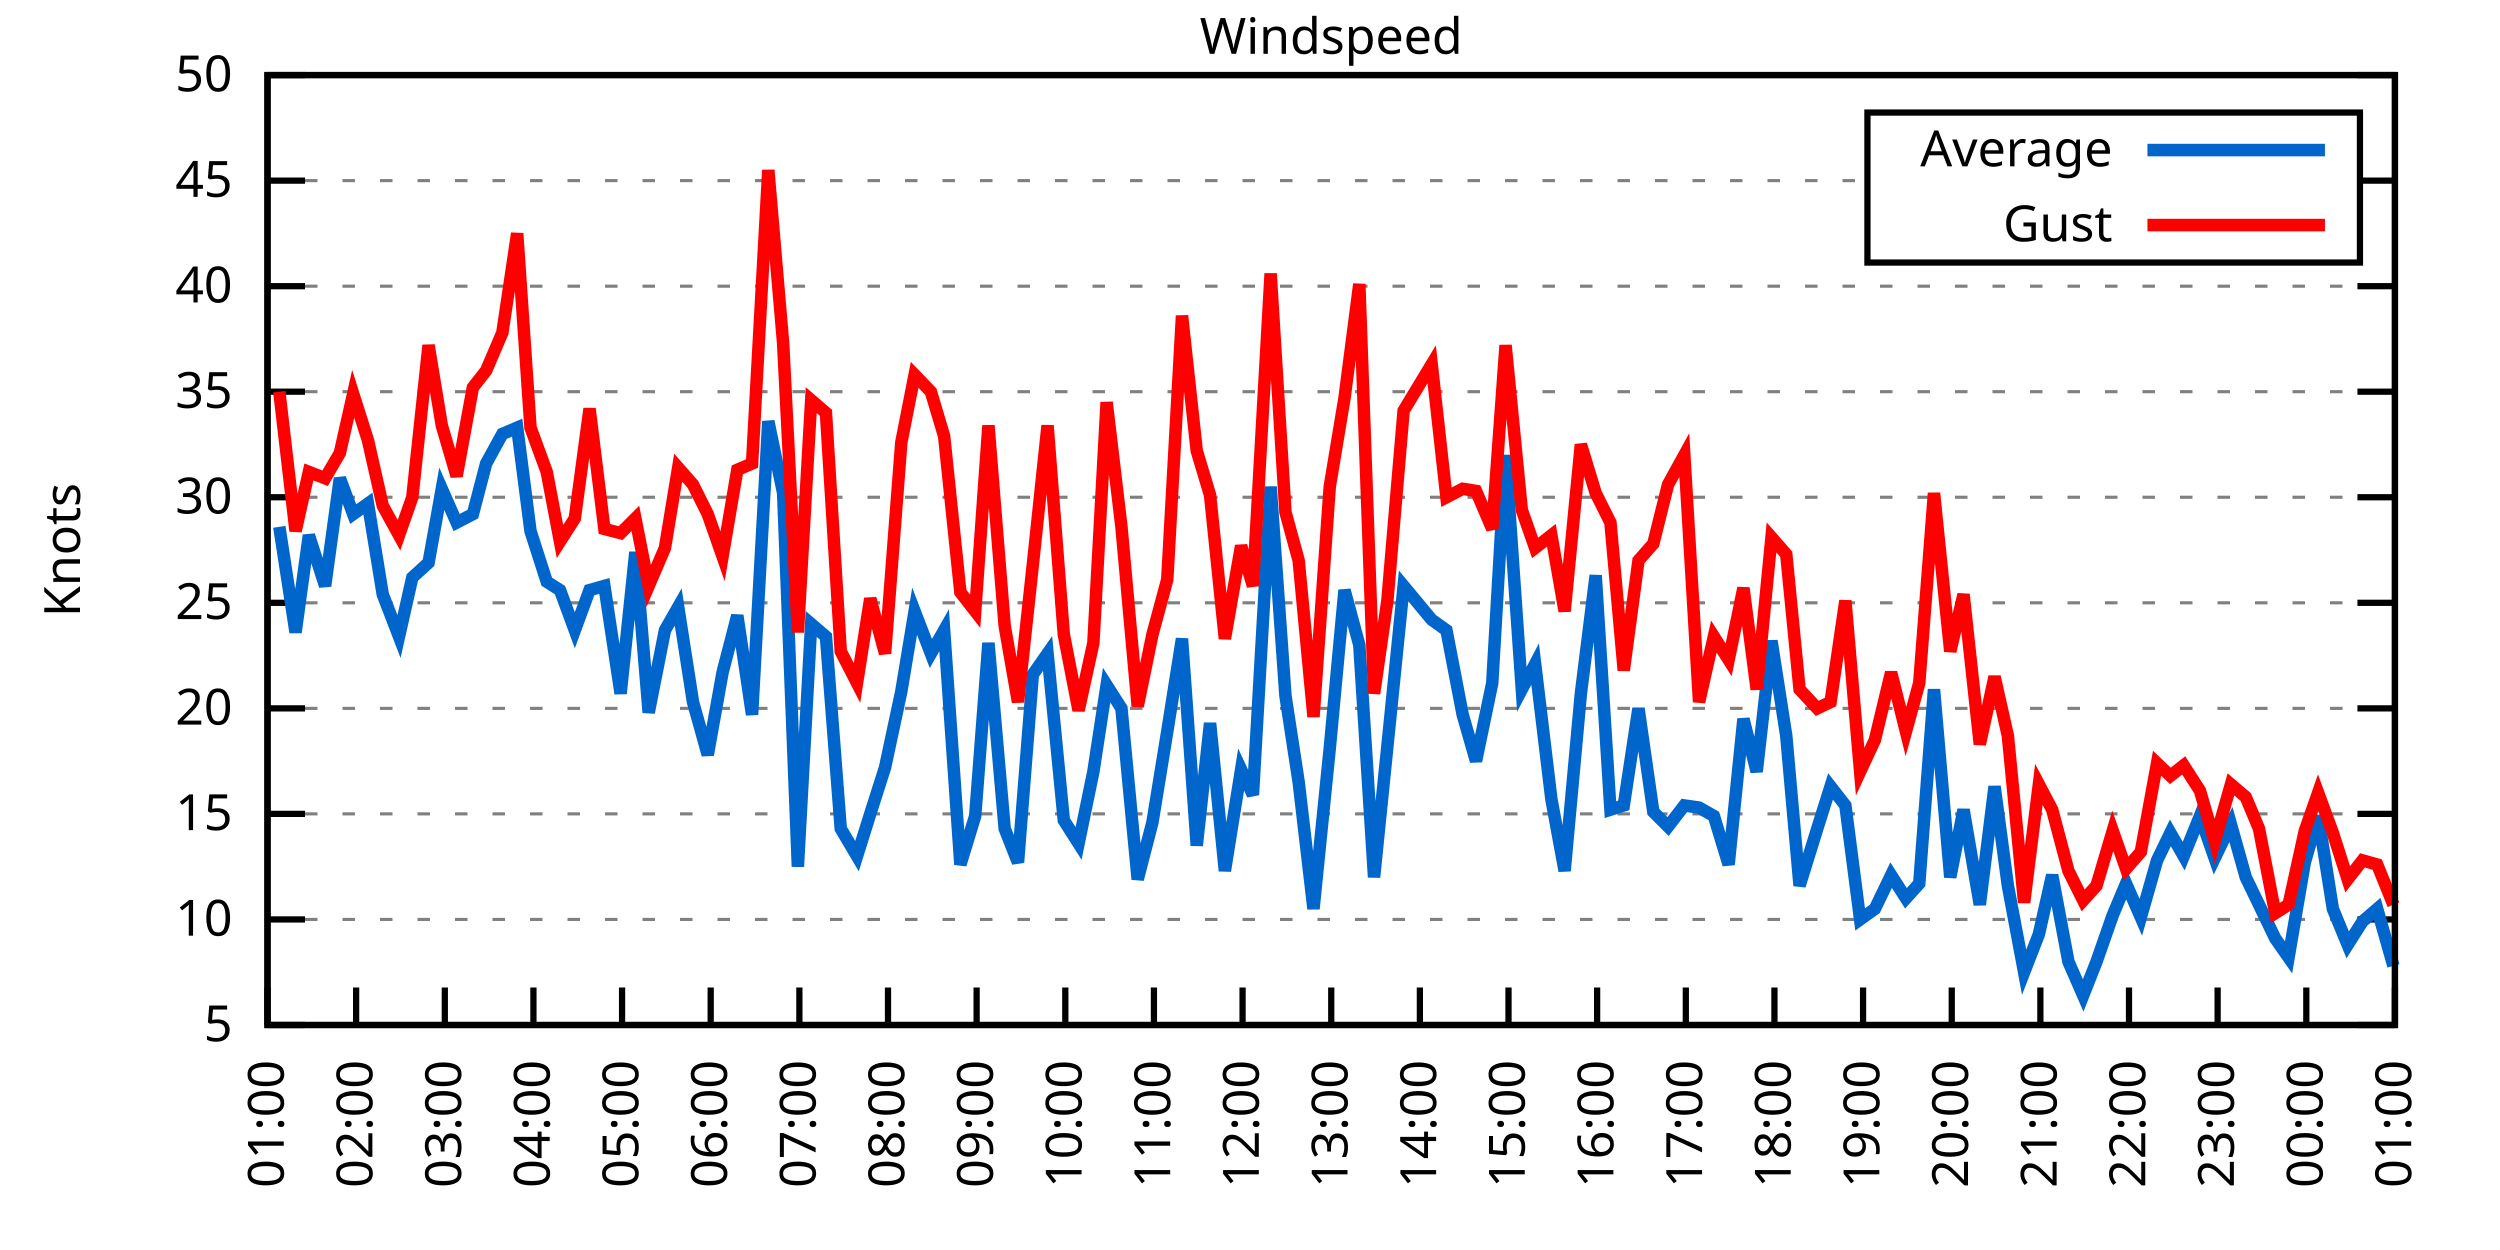
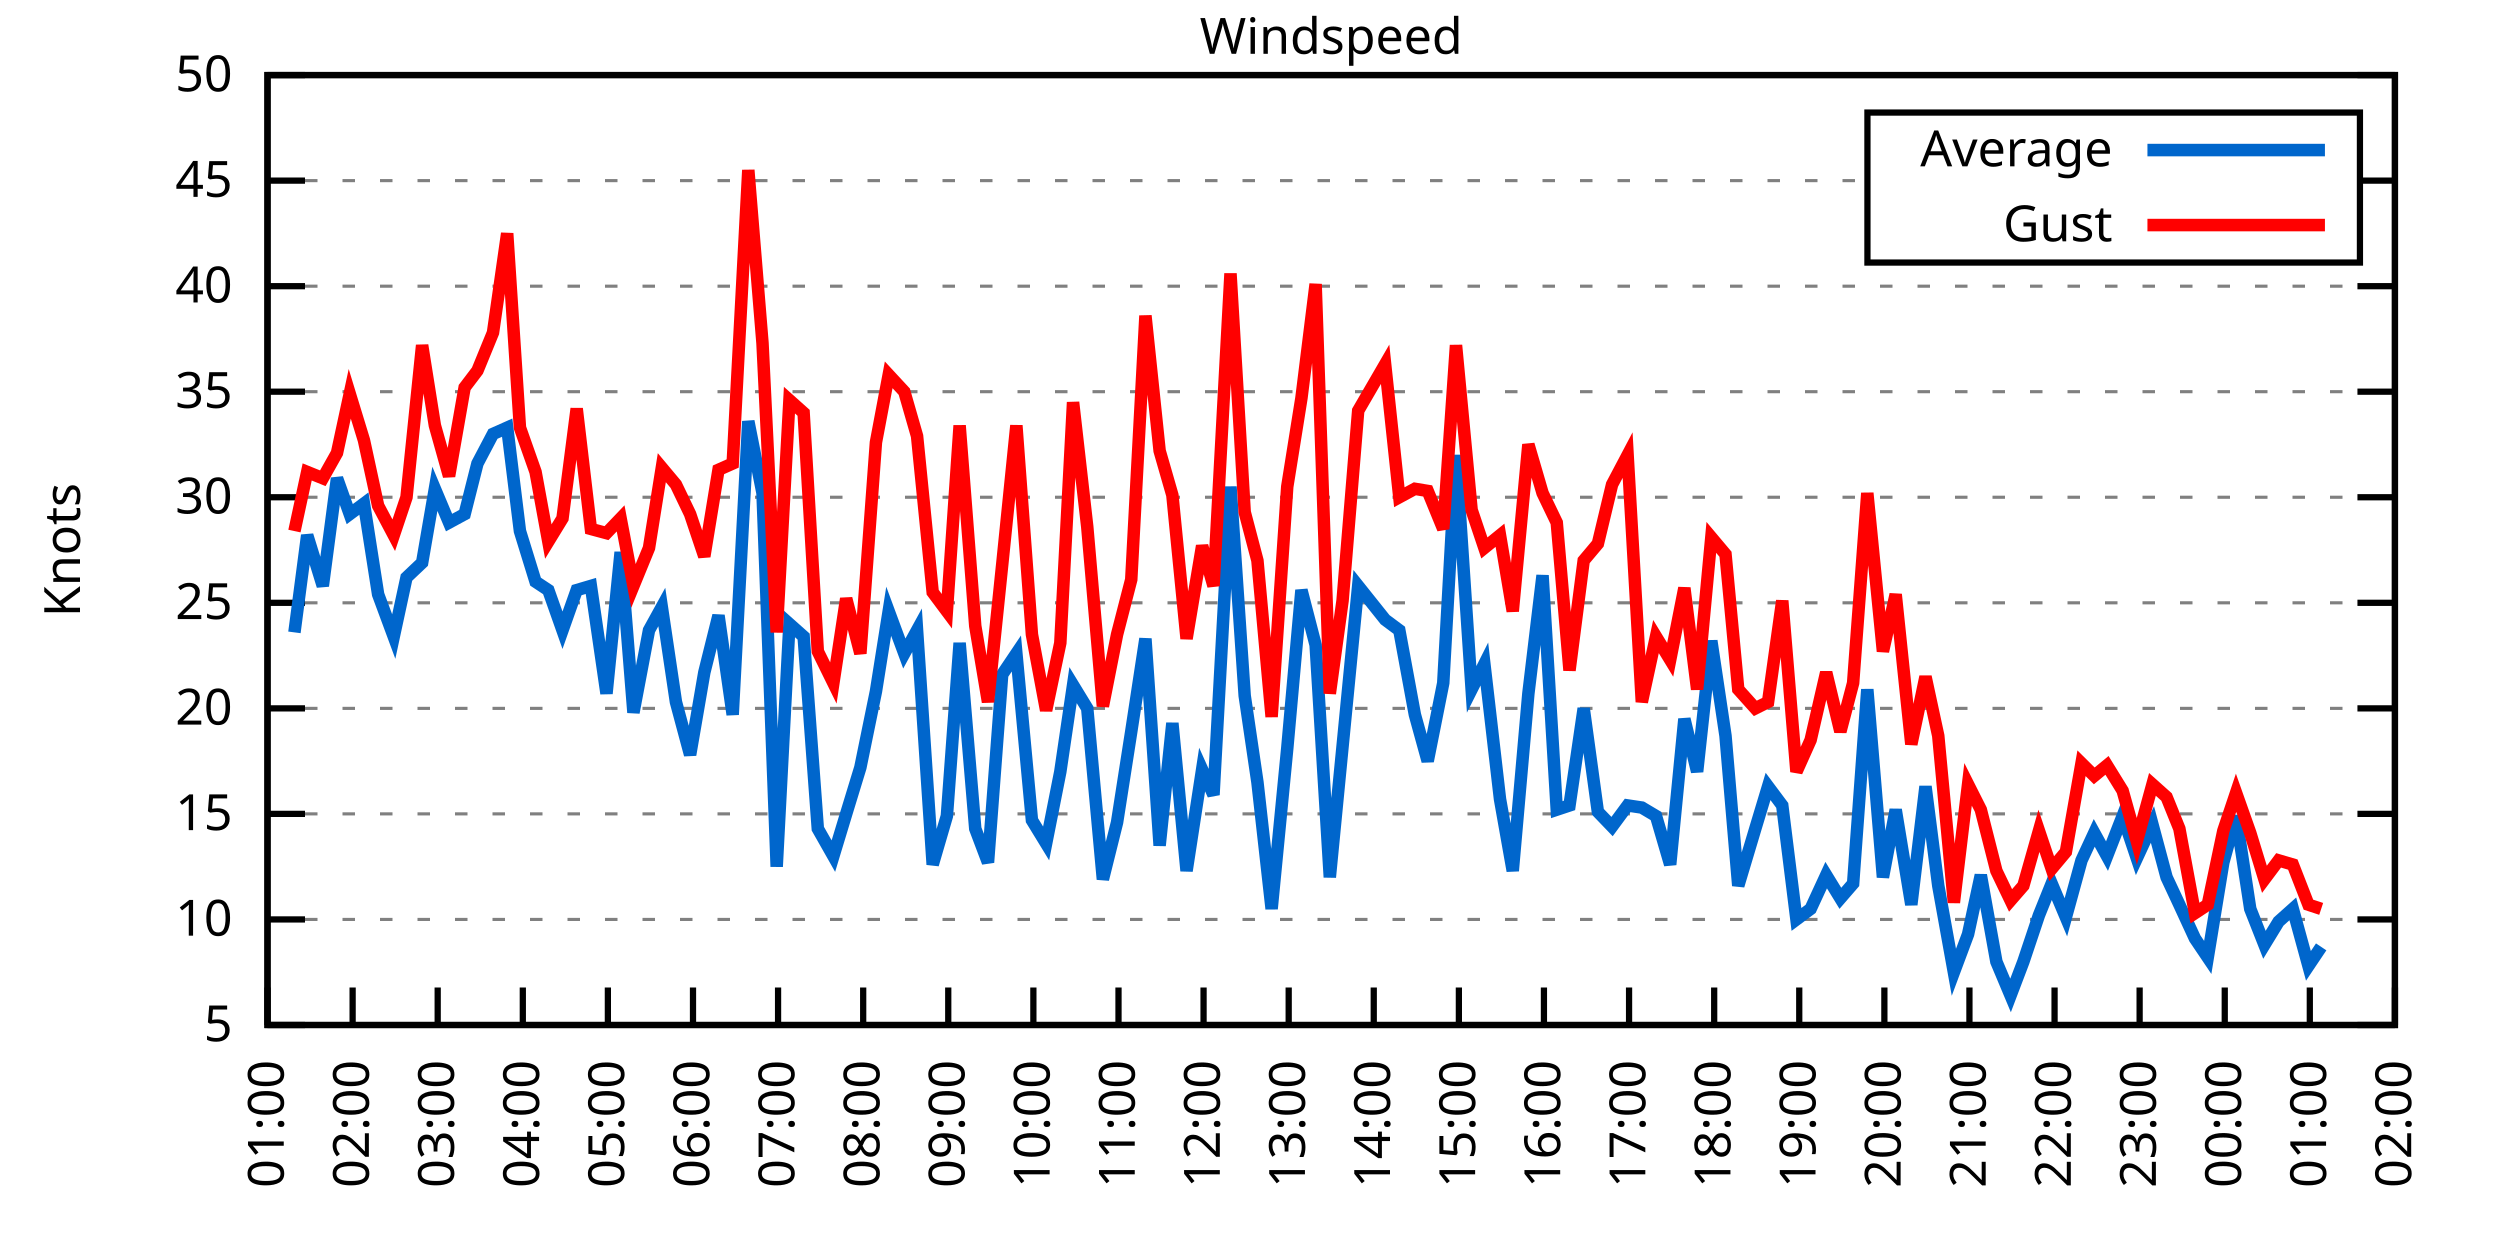
<svg xmlns="http://www.w3.org/2000/svg" xmlns:xlink="http://www.w3.org/1999/xlink" width="400" height="200" viewBox="0 0 400 200">
  <g id="gnuplot_canvas">
    <rect x="0" y="0" width="400" height="200" fill="none" />
    <defs>
      <circle id="gpDot" r="0.5" stroke-width="0.5" stroke="currentColor" />
      <path id="gpPt0" stroke-width="0.333" stroke="currentColor" d="M-1,0 h2 M0,-1 v2" />
      <path id="gpPt1" stroke-width="0.333" stroke="currentColor" d="M-1,-1 L1,1 M1,-1 L-1,1" />
      <path id="gpPt2" stroke-width="0.333" stroke="currentColor" d="M-1,0 L1,0 M0,-1 L0,1 M-1,-1 L1,1 M-1,1 L1,-1" />
      <rect id="gpPt3" stroke-width="0.333" stroke="currentColor" x="-1" y="-1" width="2" height="2" />
      <rect id="gpPt4" stroke-width="0.333" stroke="currentColor" fill="currentColor" x="-1" y="-1" width="2" height="2" />
      <circle id="gpPt5" stroke-width="0.333" stroke="currentColor" cx="0" cy="0" r="1" />
      <use xlink:href="#gpPt5" id="gpPt6" fill="currentColor" stroke="none" />
      <path id="gpPt7" stroke-width="0.333" stroke="currentColor" d="M0,-1.33 L-1.33,0.67 L1.33,0.67 z" />
      <use xlink:href="#gpPt7" id="gpPt8" fill="currentColor" stroke="none" />
      <use xlink:href="#gpPt7" id="gpPt9" stroke="currentColor" transform="rotate(180)" />
      <use xlink:href="#gpPt9" id="gpPt10" fill="currentColor" stroke="none" />
      <use xlink:href="#gpPt3" id="gpPt11" stroke="currentColor" transform="rotate(45)" />
      <use xlink:href="#gpPt11" id="gpPt12" fill="currentColor" stroke="none" />
      <path id="gpPt13" stroke-width="0.333" stroke="currentColor" d="M0,1.330 L1.265,0.411 L0.782,-1.067 L-0.782,-1.076 L-1.265,0.411 z" />
      <use xlink:href="#gpPt13" id="gpPt14" fill="currentColor" stroke="none" />
      <filter id="textbox" filterUnits="objectBoundingBox" x="0" y="0" height="1" width="1">
        <feFlood flood-color="white" flood-opacity="1" result="bgnd" />
        <feComposite in="SourceGraphic" in2="bgnd" operator="atop" />
      </filter>
      <filter id="greybox" filterUnits="objectBoundingBox" x="0" y="0" height="1" width="1">
        <feFlood flood-color="lightgrey" flood-opacity="1" result="grey" />
        <feComposite in="SourceGraphic" in2="grey" operator="atop" />
      </filter>
    </defs>
    <g fill="none" color="white" stroke="currentColor" stroke-width="1.00" stroke-linecap="butt" stroke-linejoin="miter">
</g>
    <g fill="none" color="black" stroke="currentColor" stroke-width="1.00" stroke-linecap="butt" stroke-linejoin="miter">
      <g stroke="none" shape-rendering="crispEdges">
        <polygon fill="rgb(255, 255, 255)" points="42.80,164.00 383.18,164.00 383.18,12.02 42.80,12.02 " />
      </g>
    </g>
    <g fill="none" color="black" stroke="currentColor" stroke-width="1.00" stroke-linecap="butt" stroke-linejoin="miter">
</g>
    <g fill="none" color="black" stroke="black" stroke-width="0.50" stroke-linecap="butt" stroke-linejoin="miter">
</g>
    <g fill="none" color="gray" stroke="currentColor" stroke-width="0.50" stroke-linecap="butt" stroke-linejoin="miter">
      <path stroke="gray" stroke-dasharray="2,4" class="gridline" d="M42.80,164.00 L383.19,164.00  " />
    </g>
    <g fill="none" color="gray" stroke="gray" stroke-width="1.00" stroke-linecap="butt" stroke-linejoin="miter">
</g>
    <g fill="none" color="black" stroke="currentColor" stroke-width="1.00" stroke-linecap="butt" stroke-linejoin="miter">
      <path stroke="black" d="M42.80,164.00 L48.80,164.00 M383.19,164.00 L377.19,164.00  " />
      <g transform="translate(37.20,166.60)" stroke="none" fill="black" font-family="Sans" font-size="8.00" text-anchor="end">
        <text>
          <tspan font-family="Sans"> 5</tspan>
        </text>
      </g>
    </g>
    <g fill="none" color="black" stroke="currentColor" stroke-width="1.00" stroke-linecap="butt" stroke-linejoin="miter">
</g>
    <g fill="none" color="black" stroke="black" stroke-width="0.50" stroke-linecap="butt" stroke-linejoin="miter">
</g>
    <g fill="none" color="gray" stroke="currentColor" stroke-width="0.50" stroke-linecap="butt" stroke-linejoin="miter">
      <path stroke="gray" stroke-dasharray="2,4" class="gridline" d="M42.80,147.11 L383.19,147.11  " />
    </g>
    <g fill="none" color="gray" stroke="gray" stroke-width="1.00" stroke-linecap="butt" stroke-linejoin="miter">
</g>
    <g fill="none" color="black" stroke="currentColor" stroke-width="1.00" stroke-linecap="butt" stroke-linejoin="miter">
      <path stroke="black" d="M42.80,147.11 L48.80,147.11 M383.19,147.11 L377.19,147.11  " />
      <g transform="translate(37.20,149.71)" stroke="none" fill="black" font-family="Sans" font-size="8.00" text-anchor="end">
        <text>
          <tspan font-family="Sans"> 10</tspan>
        </text>
      </g>
    </g>
    <g fill="none" color="black" stroke="currentColor" stroke-width="1.00" stroke-linecap="butt" stroke-linejoin="miter">
</g>
    <g fill="none" color="black" stroke="black" stroke-width="0.50" stroke-linecap="butt" stroke-linejoin="miter">
</g>
    <g fill="none" color="gray" stroke="currentColor" stroke-width="0.50" stroke-linecap="butt" stroke-linejoin="miter">
      <path stroke="gray" stroke-dasharray="2,4" class="gridline" d="M42.80,130.22 L383.19,130.22  " />
    </g>
    <g fill="none" color="gray" stroke="gray" stroke-width="1.00" stroke-linecap="butt" stroke-linejoin="miter">
</g>
    <g fill="none" color="black" stroke="currentColor" stroke-width="1.00" stroke-linecap="butt" stroke-linejoin="miter">
      <path stroke="black" d="M42.80,130.22 L48.80,130.22 M383.19,130.22 L377.19,130.22  " />
      <g transform="translate(37.20,132.82)" stroke="none" fill="black" font-family="Sans" font-size="8.00" text-anchor="end">
        <text>
          <tspan font-family="Sans"> 15</tspan>
        </text>
      </g>
    </g>
    <g fill="none" color="black" stroke="currentColor" stroke-width="1.00" stroke-linecap="butt" stroke-linejoin="miter">
</g>
    <g fill="none" color="black" stroke="black" stroke-width="0.50" stroke-linecap="butt" stroke-linejoin="miter">
</g>
    <g fill="none" color="gray" stroke="currentColor" stroke-width="0.50" stroke-linecap="butt" stroke-linejoin="miter">
      <path stroke="gray" stroke-dasharray="2,4" class="gridline" d="M42.80,113.34 L383.19,113.34  " />
    </g>
    <g fill="none" color="gray" stroke="gray" stroke-width="1.00" stroke-linecap="butt" stroke-linejoin="miter">
</g>
    <g fill="none" color="black" stroke="currentColor" stroke-width="1.00" stroke-linecap="butt" stroke-linejoin="miter">
      <path stroke="black" d="M42.80,113.34 L48.80,113.34 M383.19,113.34 L377.19,113.34  " />
      <g transform="translate(37.20,115.94)" stroke="none" fill="black" font-family="Sans" font-size="8.00" text-anchor="end">
        <text>
          <tspan font-family="Sans"> 20</tspan>
        </text>
      </g>
    </g>
    <g fill="none" color="black" stroke="currentColor" stroke-width="1.00" stroke-linecap="butt" stroke-linejoin="miter">
</g>
    <g fill="none" color="black" stroke="black" stroke-width="0.50" stroke-linecap="butt" stroke-linejoin="miter">
</g>
    <g fill="none" color="gray" stroke="currentColor" stroke-width="0.50" stroke-linecap="butt" stroke-linejoin="miter">
      <path stroke="gray" stroke-dasharray="2,4" class="gridline" d="M42.80,96.45 L383.19,96.45  " />
    </g>
    <g fill="none" color="gray" stroke="gray" stroke-width="1.00" stroke-linecap="butt" stroke-linejoin="miter">
</g>
    <g fill="none" color="black" stroke="currentColor" stroke-width="1.00" stroke-linecap="butt" stroke-linejoin="miter">
      <path stroke="black" d="M42.80,96.45 L48.80,96.45 M383.19,96.45 L377.19,96.45  " />
      <g transform="translate(37.20,99.05)" stroke="none" fill="black" font-family="Sans" font-size="8.00" text-anchor="end">
        <text>
          <tspan font-family="Sans"> 25</tspan>
        </text>
      </g>
    </g>
    <g fill="none" color="black" stroke="currentColor" stroke-width="1.00" stroke-linecap="butt" stroke-linejoin="miter">
</g>
    <g fill="none" color="black" stroke="black" stroke-width="0.50" stroke-linecap="butt" stroke-linejoin="miter">
</g>
    <g fill="none" color="gray" stroke="currentColor" stroke-width="0.50" stroke-linecap="butt" stroke-linejoin="miter">
      <path stroke="gray" stroke-dasharray="2,4" class="gridline" d="M42.80,79.56 L383.19,79.56  " />
    </g>
    <g fill="none" color="gray" stroke="gray" stroke-width="1.00" stroke-linecap="butt" stroke-linejoin="miter">
</g>
    <g fill="none" color="black" stroke="currentColor" stroke-width="1.00" stroke-linecap="butt" stroke-linejoin="miter">
      <path stroke="black" d="M42.80,79.56 L48.80,79.56 M383.19,79.56 L377.19,79.56  " />
      <g transform="translate(37.20,82.16)" stroke="none" fill="black" font-family="Sans" font-size="8.00" text-anchor="end">
        <text>
          <tspan font-family="Sans"> 30</tspan>
        </text>
      </g>
    </g>
    <g fill="none" color="black" stroke="currentColor" stroke-width="1.00" stroke-linecap="butt" stroke-linejoin="miter">
</g>
    <g fill="none" color="black" stroke="black" stroke-width="0.50" stroke-linecap="butt" stroke-linejoin="miter">
</g>
    <g fill="none" color="gray" stroke="currentColor" stroke-width="0.50" stroke-linecap="butt" stroke-linejoin="miter">
      <path stroke="gray" stroke-dasharray="2,4" class="gridline" d="M42.80,62.67 L383.19,62.67  " />
    </g>
    <g fill="none" color="gray" stroke="gray" stroke-width="1.00" stroke-linecap="butt" stroke-linejoin="miter">
</g>
    <g fill="none" color="black" stroke="currentColor" stroke-width="1.00" stroke-linecap="butt" stroke-linejoin="miter">
      <path stroke="black" d="M42.80,62.67 L48.80,62.67 M383.19,62.67 L377.19,62.67  " />
      <g transform="translate(37.20,65.27)" stroke="none" fill="black" font-family="Sans" font-size="8.00" text-anchor="end">
        <text>
          <tspan font-family="Sans"> 35</tspan>
        </text>
      </g>
    </g>
    <g fill="none" color="black" stroke="currentColor" stroke-width="1.00" stroke-linecap="butt" stroke-linejoin="miter">
</g>
    <g fill="none" color="black" stroke="black" stroke-width="0.50" stroke-linecap="butt" stroke-linejoin="miter">
</g>
    <g fill="none" color="gray" stroke="currentColor" stroke-width="0.50" stroke-linecap="butt" stroke-linejoin="miter">
      <path stroke="gray" stroke-dasharray="2,4" class="gridline" d="M42.80,45.79 L383.19,45.79  " />
    </g>
    <g fill="none" color="gray" stroke="gray" stroke-width="1.00" stroke-linecap="butt" stroke-linejoin="miter">
</g>
    <g fill="none" color="black" stroke="currentColor" stroke-width="1.00" stroke-linecap="butt" stroke-linejoin="miter">
      <path stroke="black" d="M42.80,45.79 L48.80,45.79 M383.19,45.79 L377.19,45.79  " />
      <g transform="translate(37.20,48.39)" stroke="none" fill="black" font-family="Sans" font-size="8.00" text-anchor="end">
        <text>
          <tspan font-family="Sans"> 40</tspan>
        </text>
      </g>
    </g>
    <g fill="none" color="black" stroke="currentColor" stroke-width="1.00" stroke-linecap="butt" stroke-linejoin="miter">
</g>
    <g fill="none" color="black" stroke="black" stroke-width="0.50" stroke-linecap="butt" stroke-linejoin="miter">
</g>
    <g fill="none" color="gray" stroke="currentColor" stroke-width="0.50" stroke-linecap="butt" stroke-linejoin="miter">
      <path stroke="gray" stroke-dasharray="2,4" class="gridline" d="M42.80,28.90 L298.79,28.90 M377.59,28.90 L383.19,28.90  " />
    </g>
    <g fill="none" color="gray" stroke="gray" stroke-width="1.00" stroke-linecap="butt" stroke-linejoin="miter">
</g>
    <g fill="none" color="black" stroke="currentColor" stroke-width="1.00" stroke-linecap="butt" stroke-linejoin="miter">
      <path stroke="black" d="M42.80,28.90 L48.80,28.90 M383.19,28.90 L377.19,28.90  " />
      <g transform="translate(37.20,31.50)" stroke="none" fill="black" font-family="Sans" font-size="8.00" text-anchor="end">
        <text>
          <tspan font-family="Sans"> 45</tspan>
        </text>
      </g>
    </g>
    <g fill="none" color="black" stroke="currentColor" stroke-width="1.00" stroke-linecap="butt" stroke-linejoin="miter">
</g>
    <g fill="none" color="black" stroke="black" stroke-width="0.50" stroke-linecap="butt" stroke-linejoin="miter">
</g>
    <g fill="none" color="gray" stroke="currentColor" stroke-width="0.50" stroke-linecap="butt" stroke-linejoin="miter">
      <path stroke="gray" stroke-dasharray="2,4" class="gridline" d="M42.80,12.01 L383.19,12.01  " />
    </g>
    <g fill="none" color="gray" stroke="gray" stroke-width="1.00" stroke-linecap="butt" stroke-linejoin="miter">
</g>
    <g fill="none" color="black" stroke="currentColor" stroke-width="1.00" stroke-linecap="butt" stroke-linejoin="miter">
      <path stroke="black" d="M42.80,12.01 L48.80,12.01 M383.19,12.01 L377.19,12.01  " />
      <g transform="translate(37.20,14.61)" stroke="none" fill="black" font-family="Sans" font-size="8.00" text-anchor="end">
        <text>
          <tspan font-family="Sans"> 50</tspan>
        </text>
      </g>
    </g>
    <g fill="none" color="black" stroke="currentColor" stroke-width="1.00" stroke-linecap="butt" stroke-linejoin="miter">
      <path stroke="black" d="M42.80,164.00 L42.80,158.00  " />
      <g transform="translate(45.40,169.60) rotate(270.00)" stroke="none" fill="black" font-family="Sans" font-size="8.00" text-anchor="end">
        <text>
          <tspan font-family="Sans">01:00</tspan>
        </text>
      </g>
    </g>
    <g fill="none" color="black" stroke="currentColor" stroke-width="1.00" stroke-linecap="butt" stroke-linejoin="miter">
-       <path stroke="black" d="M56.98,164.00 L56.98,158.00  " />
-       <g transform="translate(59.58,169.60) rotate(270.00)" stroke="none" fill="black" font-family="Sans" font-size="8.00" text-anchor="end">
+       <path stroke="black" d="M56.42,164.00 L56.42,158.00  " />
+       <g transform="translate(59.02,169.60) rotate(270.00)" stroke="none" fill="black" font-family="Sans" font-size="8.00" text-anchor="end">
        <text>
          <tspan font-family="Sans">02:00</tspan>
        </text>
      </g>
    </g>
    <g fill="none" color="black" stroke="currentColor" stroke-width="1.00" stroke-linecap="butt" stroke-linejoin="miter">
-       <path stroke="black" d="M71.17,164.00 L71.17,158.00  " />
-       <g transform="translate(73.77,169.60) rotate(270.00)" stroke="none" fill="black" font-family="Sans" font-size="8.00" text-anchor="end">
+       <path stroke="black" d="M70.03,164.00 L70.03,158.00  " />
+       <g transform="translate(72.63,169.60) rotate(270.00)" stroke="none" fill="black" font-family="Sans" font-size="8.00" text-anchor="end">
        <text>
          <tspan font-family="Sans">03:00</tspan>
        </text>
      </g>
    </g>
    <g fill="none" color="black" stroke="currentColor" stroke-width="1.00" stroke-linecap="butt" stroke-linejoin="miter">
-       <path stroke="black" d="M85.35,164.00 L85.35,158.00  " />
-       <g transform="translate(87.95,169.60) rotate(270.00)" stroke="none" fill="black" font-family="Sans" font-size="8.00" text-anchor="end">
+       <path stroke="black" d="M83.65,164.00 L83.65,158.00  " />
+       <g transform="translate(86.25,169.60) rotate(270.00)" stroke="none" fill="black" font-family="Sans" font-size="8.00" text-anchor="end">
        <text>
          <tspan font-family="Sans">04:00</tspan>
        </text>
      </g>
    </g>
    <g fill="none" color="black" stroke="currentColor" stroke-width="1.00" stroke-linecap="butt" stroke-linejoin="miter">
-       <path stroke="black" d="M99.53,164.00 L99.53,158.00  " />
-       <g transform="translate(102.13,169.60) rotate(270.00)" stroke="none" fill="black" font-family="Sans" font-size="8.00" text-anchor="end">
+       <path stroke="black" d="M97.26,164.00 L97.26,158.00  " />
+       <g transform="translate(99.86,169.60) rotate(270.00)" stroke="none" fill="black" font-family="Sans" font-size="8.00" text-anchor="end">
        <text>
          <tspan font-family="Sans">05:00</tspan>
        </text>
      </g>
    </g>
    <g fill="none" color="black" stroke="currentColor" stroke-width="1.00" stroke-linecap="butt" stroke-linejoin="miter">
-       <path stroke="black" d="M113.71,164.00 L113.71,158.00  " />
-       <g transform="translate(116.31,169.60) rotate(270.00)" stroke="none" fill="black" font-family="Sans" font-size="8.00" text-anchor="end">
+       <path stroke="black" d="M110.88,164.00 L110.88,158.00  " />
+       <g transform="translate(113.48,169.60) rotate(270.00)" stroke="none" fill="black" font-family="Sans" font-size="8.00" text-anchor="end">
        <text>
          <tspan font-family="Sans">06:00</tspan>
        </text>
      </g>
    </g>
    <g fill="none" color="black" stroke="currentColor" stroke-width="1.00" stroke-linecap="butt" stroke-linejoin="miter">
-       <path stroke="black" d="M127.90,164.00 L127.90,158.00  " />
-       <g transform="translate(130.50,169.60) rotate(270.00)" stroke="none" fill="black" font-family="Sans" font-size="8.00" text-anchor="end">
+       <path stroke="black" d="M124.49,164.00 L124.49,158.00  " />
+       <g transform="translate(127.09,169.60) rotate(270.00)" stroke="none" fill="black" font-family="Sans" font-size="8.00" text-anchor="end">
        <text>
          <tspan font-family="Sans">07:00</tspan>
        </text>
      </g>
    </g>
    <g fill="none" color="black" stroke="currentColor" stroke-width="1.00" stroke-linecap="butt" stroke-linejoin="miter">
-       <path stroke="black" d="M142.08,164.00 L142.08,158.00  " />
-       <g transform="translate(144.68,169.60) rotate(270.00)" stroke="none" fill="black" font-family="Sans" font-size="8.00" text-anchor="end">
+       <path stroke="black" d="M138.11,164.00 L138.11,158.00  " />
+       <g transform="translate(140.71,169.60) rotate(270.00)" stroke="none" fill="black" font-family="Sans" font-size="8.00" text-anchor="end">
        <text>
          <tspan font-family="Sans">08:00</tspan>
        </text>
      </g>
    </g>
    <g fill="none" color="black" stroke="currentColor" stroke-width="1.00" stroke-linecap="butt" stroke-linejoin="miter">
-       <path stroke="black" d="M156.26,164.00 L156.26,158.00  " />
-       <g transform="translate(158.86,169.60) rotate(270.00)" stroke="none" fill="black" font-family="Sans" font-size="8.00" text-anchor="end">
+       <path stroke="black" d="M151.72,164.00 L151.72,158.00  " />
+       <g transform="translate(154.32,169.60) rotate(270.00)" stroke="none" fill="black" font-family="Sans" font-size="8.00" text-anchor="end">
        <text>
          <tspan font-family="Sans">09:00</tspan>
        </text>
      </g>
    </g>
    <g fill="none" color="black" stroke="currentColor" stroke-width="1.00" stroke-linecap="butt" stroke-linejoin="miter">
-       <path stroke="black" d="M170.45,164.00 L170.45,158.00  " />
-       <g transform="translate(173.05,169.60) rotate(270.00)" stroke="none" fill="black" font-family="Sans" font-size="8.00" text-anchor="end">
+       <path stroke="black" d="M165.34,164.00 L165.34,158.00  " />
+       <g transform="translate(167.94,169.60) rotate(270.00)" stroke="none" fill="black" font-family="Sans" font-size="8.00" text-anchor="end">
        <text>
          <tspan font-family="Sans">10:00</tspan>
        </text>
      </g>
    </g>
    <g fill="none" color="black" stroke="currentColor" stroke-width="1.00" stroke-linecap="butt" stroke-linejoin="miter">
-       <path stroke="black" d="M184.63,164.00 L184.63,158.00  " />
-       <g transform="translate(187.23,169.60) rotate(270.00)" stroke="none" fill="black" font-family="Sans" font-size="8.00" text-anchor="end">
+       <path stroke="black" d="M178.96,164.00 L178.96,158.00  " />
+       <g transform="translate(181.56,169.60) rotate(270.00)" stroke="none" fill="black" font-family="Sans" font-size="8.00" text-anchor="end">
        <text>
          <tspan font-family="Sans">11:00</tspan>
        </text>
      </g>
    </g>
    <g fill="none" color="black" stroke="currentColor" stroke-width="1.00" stroke-linecap="butt" stroke-linejoin="miter">
-       <path stroke="black" d="M198.81,164.00 L198.81,158.00  " />
-       <g transform="translate(201.41,169.60) rotate(270.00)" stroke="none" fill="black" font-family="Sans" font-size="8.00" text-anchor="end">
+       <path stroke="black" d="M192.57,164.00 L192.57,158.00  " />
+       <g transform="translate(195.17,169.60) rotate(270.00)" stroke="none" fill="black" font-family="Sans" font-size="8.00" text-anchor="end">
        <text>
          <tspan font-family="Sans">12:00</tspan>
        </text>
      </g>
    </g>
    <g fill="none" color="black" stroke="currentColor" stroke-width="1.00" stroke-linecap="butt" stroke-linejoin="miter">
-       <path stroke="black" d="M213.00,164.00 L213.00,158.00  " />
-       <g transform="translate(215.60,169.60) rotate(270.00)" stroke="none" fill="black" font-family="Sans" font-size="8.00" text-anchor="end">
+       <path stroke="black" d="M206.19,164.00 L206.19,158.00  " />
+       <g transform="translate(208.79,169.60) rotate(270.00)" stroke="none" fill="black" font-family="Sans" font-size="8.00" text-anchor="end">
        <text>
          <tspan font-family="Sans">13:00</tspan>
        </text>
      </g>
    </g>
    <g fill="none" color="black" stroke="currentColor" stroke-width="1.00" stroke-linecap="butt" stroke-linejoin="miter">
-       <path stroke="black" d="M227.18,164.00 L227.18,158.00  " />
-       <g transform="translate(229.78,169.60) rotate(270.00)" stroke="none" fill="black" font-family="Sans" font-size="8.00" text-anchor="end">
+       <path stroke="black" d="M219.80,164.00 L219.80,158.00  " />
+       <g transform="translate(222.40,169.60) rotate(270.00)" stroke="none" fill="black" font-family="Sans" font-size="8.00" text-anchor="end">
        <text>
          <tspan font-family="Sans">14:00</tspan>
        </text>
      </g>
    </g>
    <g fill="none" color="black" stroke="currentColor" stroke-width="1.00" stroke-linecap="butt" stroke-linejoin="miter">
-       <path stroke="black" d="M241.36,164.00 L241.36,158.00  " />
-       <g transform="translate(243.96,169.60) rotate(270.00)" stroke="none" fill="black" font-family="Sans" font-size="8.00" text-anchor="end">
+       <path stroke="black" d="M233.42,164.00 L233.42,158.00  " />
+       <g transform="translate(236.02,169.60) rotate(270.00)" stroke="none" fill="black" font-family="Sans" font-size="8.00" text-anchor="end">
        <text>
          <tspan font-family="Sans">15:00</tspan>
        </text>
      </g>
    </g>
    <g fill="none" color="black" stroke="currentColor" stroke-width="1.00" stroke-linecap="butt" stroke-linejoin="miter">
-       <path stroke="black" d="M255.54,164.00 L255.54,158.00  " />
-       <g transform="translate(258.14,169.60) rotate(270.00)" stroke="none" fill="black" font-family="Sans" font-size="8.00" text-anchor="end">
+       <path stroke="black" d="M247.03,164.00 L247.03,158.00  " />
+       <g transform="translate(249.63,169.60) rotate(270.00)" stroke="none" fill="black" font-family="Sans" font-size="8.00" text-anchor="end">
        <text>
          <tspan font-family="Sans">16:00</tspan>
        </text>
      </g>
    </g>
    <g fill="none" color="black" stroke="currentColor" stroke-width="1.00" stroke-linecap="butt" stroke-linejoin="miter">
-       <path stroke="black" d="M269.73,164.00 L269.73,158.00  " />
-       <g transform="translate(272.33,169.60) rotate(270.00)" stroke="none" fill="black" font-family="Sans" font-size="8.00" text-anchor="end">
+       <path stroke="black" d="M260.65,164.00 L260.65,158.00  " />
+       <g transform="translate(263.25,169.60) rotate(270.00)" stroke="none" fill="black" font-family="Sans" font-size="8.00" text-anchor="end">
        <text>
          <tspan font-family="Sans">17:00</tspan>
        </text>
      </g>
    </g>
    <g fill="none" color="black" stroke="currentColor" stroke-width="1.00" stroke-linecap="butt" stroke-linejoin="miter">
-       <path stroke="black" d="M283.91,164.00 L283.91,158.00  " />
-       <g transform="translate(286.51,169.60) rotate(270.00)" stroke="none" fill="black" font-family="Sans" font-size="8.00" text-anchor="end">
+       <path stroke="black" d="M274.27,164.00 L274.27,158.00  " />
+       <g transform="translate(276.87,169.60) rotate(270.00)" stroke="none" fill="black" font-family="Sans" font-size="8.00" text-anchor="end">
        <text>
          <tspan font-family="Sans">18:00</tspan>
        </text>
      </g>
    </g>
    <g fill="none" color="black" stroke="currentColor" stroke-width="1.00" stroke-linecap="butt" stroke-linejoin="miter">
-       <path stroke="black" d="M298.09,164.00 L298.09,158.00  " />
-       <g transform="translate(300.69,169.60) rotate(270.00)" stroke="none" fill="black" font-family="Sans" font-size="8.00" text-anchor="end">
+       <path stroke="black" d="M287.88,164.00 L287.88,158.00  " />
+       <g transform="translate(290.48,169.60) rotate(270.00)" stroke="none" fill="black" font-family="Sans" font-size="8.00" text-anchor="end">
        <text>
          <tspan font-family="Sans">19:00</tspan>
        </text>
      </g>
    </g>
    <g fill="none" color="black" stroke="currentColor" stroke-width="1.00" stroke-linecap="butt" stroke-linejoin="miter">
-       <path stroke="black" d="M312.28,164.00 L312.28,158.00  " />
-       <g transform="translate(314.88,169.60) rotate(270.00)" stroke="none" fill="black" font-family="Sans" font-size="8.00" text-anchor="end">
+       <path stroke="black" d="M301.50,164.00 L301.50,158.00  " />
+       <g transform="translate(304.10,169.60) rotate(270.00)" stroke="none" fill="black" font-family="Sans" font-size="8.00" text-anchor="end">
        <text>
          <tspan font-family="Sans">20:00</tspan>
        </text>
      </g>
    </g>
    <g fill="none" color="black" stroke="currentColor" stroke-width="1.00" stroke-linecap="butt" stroke-linejoin="miter">
-       <path stroke="black" d="M326.46,164.00 L326.46,158.00  " />
-       <g transform="translate(329.06,169.60) rotate(270.00)" stroke="none" fill="black" font-family="Sans" font-size="8.00" text-anchor="end">
+       <path stroke="black" d="M315.11,164.00 L315.11,158.00  " />
+       <g transform="translate(317.71,169.60) rotate(270.00)" stroke="none" fill="black" font-family="Sans" font-size="8.00" text-anchor="end">
        <text>
          <tspan font-family="Sans">21:00</tspan>
        </text>
      </g>
    </g>
    <g fill="none" color="black" stroke="currentColor" stroke-width="1.00" stroke-linecap="butt" stroke-linejoin="miter">
-       <path stroke="black" d="M340.64,164.00 L340.64,158.00  " />
-       <g transform="translate(343.24,169.60) rotate(270.00)" stroke="none" fill="black" font-family="Sans" font-size="8.00" text-anchor="end">
+       <path stroke="black" d="M328.73,164.00 L328.73,158.00  " />
+       <g transform="translate(331.33,169.60) rotate(270.00)" stroke="none" fill="black" font-family="Sans" font-size="8.00" text-anchor="end">
        <text>
          <tspan font-family="Sans">22:00</tspan>
        </text>
      </g>
    </g>
    <g fill="none" color="black" stroke="currentColor" stroke-width="1.00" stroke-linecap="butt" stroke-linejoin="miter">
-       <path stroke="black" d="M354.82,164.00 L354.82,158.00  " />
-       <g transform="translate(357.42,169.60) rotate(270.00)" stroke="none" fill="black" font-family="Sans" font-size="8.00" text-anchor="end">
+       <path stroke="black" d="M342.34,164.00 L342.34,158.00  " />
+       <g transform="translate(344.94,169.60) rotate(270.00)" stroke="none" fill="black" font-family="Sans" font-size="8.00" text-anchor="end">
        <text>
          <tspan font-family="Sans">23:00</tspan>
        </text>
      </g>
    </g>
    <g fill="none" color="black" stroke="currentColor" stroke-width="1.00" stroke-linecap="butt" stroke-linejoin="miter">
-       <path stroke="black" d="M369.01,164.00 L369.01,158.00  " />
-       <g transform="translate(371.61,169.60) rotate(270.00)" stroke="none" fill="black" font-family="Sans" font-size="8.00" text-anchor="end">
+       <path stroke="black" d="M355.96,164.00 L355.96,158.00  " />
+       <g transform="translate(358.56,169.60) rotate(270.00)" stroke="none" fill="black" font-family="Sans" font-size="8.00" text-anchor="end">
        <text>
          <tspan font-family="Sans">00:00</tspan>
+         </text>
+       </g>
+     </g>
+     <g fill="none" color="black" stroke="currentColor" stroke-width="1.00" stroke-linecap="butt" stroke-linejoin="miter">
+       <path stroke="black" d="M369.57,164.00 L369.57,158.00  " />
+       <g transform="translate(372.17,169.60) rotate(270.00)" stroke="none" fill="black" font-family="Sans" font-size="8.00" text-anchor="end">
+         <text>
+           <tspan font-family="Sans">01:00</tspan>
        </text>
      </g>
    </g>
    <g fill="none" color="black" stroke="currentColor" stroke-width="1.00" stroke-linecap="butt" stroke-linejoin="miter">
      <path stroke="black" d="M383.19,164.00 L383.19,158.00  " />
      <g transform="translate(385.79,169.60) rotate(270.00)" stroke="none" fill="black" font-family="Sans" font-size="8.00" text-anchor="end">
        <text>
-           <tspan font-family="Sans">01:00</tspan>
+           <tspan font-family="Sans">02:00</tspan>
        </text>
      </g>
    </g>
    <g fill="none" color="black" stroke="currentColor" stroke-width="1.00" stroke-linecap="butt" stroke-linejoin="miter">
</g>
    <g fill="none" color="black" stroke="currentColor" stroke-width="1.00" stroke-linecap="butt" stroke-linejoin="miter">
      <path stroke="black" d="M42.80,12.01 L42.80,164.00 L383.19,164.00 L383.19,12.01 L42.80,12.01 Z  " />
    </g>
    <g fill="none" color="black" stroke="currentColor" stroke-width="1.00" stroke-linecap="butt" stroke-linejoin="miter">
</g>
    <g fill="none" color="black" stroke="currentColor" stroke-width="1.00" stroke-linecap="butt" stroke-linejoin="miter">
      <path stroke="black" d="M298.79,42.01 L298.79,18.01 L377.59,18.01 L377.59,42.01 L298.79,42.01 Z  " />
    </g>
    <g id="Windspeed_plot_1">
      <g fill="none" color="white" stroke="black" stroke-width="2.00" stroke-linecap="butt" stroke-linejoin="miter">
</g>
      <g fill="none" color="black" stroke="currentColor" stroke-width="2.00" stroke-linecap="butt" stroke-linejoin="miter">
        <g transform="translate(337.99,26.61)" stroke="none" fill="black" font-family="Sans" font-size="8.00" text-anchor="end">
          <text>
            <tspan font-family="Sans">Average</tspan>
          </text>
        </g>
      </g>
      <g fill="none" color="black" stroke="currentColor" stroke-width="2.00" stroke-linecap="butt" stroke-linejoin="miter">
-         <path stroke="rgb(  0, 102, 204)" d="M343.59,24.01 L371.99,24.01 M44.69,84.29 L47.29,101.18 L49.42,85.64 L52.02,93.75 L54.38,76.52 L56.51,82.26   L58.87,80.57 L61.24,95.10 L63.84,101.85 L65.97,92.40 L68.57,90.03 L70.69,78.21 L73.06,83.61 L75.66,82.26   L77.78,74.16 L80.38,69.43 L82.75,68.42 L84.88,84.97 L87.48,93.07 L89.60,94.42 L91.97,100.84 L94.33,94.42   L96.70,93.75 L99.30,110.97 L101.66,88.34 L103.79,114.01 L106.39,100.84 L108.51,97.12 L110.88,112.32 L113.24,120.77   L115.61,107.59 L117.97,98.48 L120.33,114.35 L122.93,67.40 L125.30,78.89 L127.66,138.67 L129.79,99.83 L132.15,101.85   L134.52,132.59 L137.12,136.98 L139.24,130.22 L141.61,122.79 L144.21,110.63 L146.34,97.80 L148.94,104.56 L151.06,100.84   L153.66,138.33 L156.03,130.56 L158.15,102.87 L160.75,132.59 L162.88,137.99 L165.25,107.93 L167.61,104.56 L170.21,131.24   L172.57,134.95 L174.94,123.47 L177.06,109.62 L179.43,113.34 L182.03,140.69 L184.39,131.58 L186.76,117.05 L189.12,102.19   L191.48,135.29 L193.61,115.70 L195.98,139.34 L198.58,123.13 L200.47,127.18 L203.30,77.87 L205.67,111.31 L207.79,125.16   L210.16,145.42 L212.76,119.75 L215.12,94.42 L217.49,103.20 L219.85,140.36 L221.98,119.42 L224.58,93.75 L229.07,99.15   L231.43,100.84 L234.03,114.35 L236.16,121.78 L238.76,109.28 L240.89,72.81 L243.49,110.30 L245.62,106.24 L248.22,127.86   L250.34,139.34 L252.94,110.97 L255.31,92.06 L257.67,129.55 L259.80,128.87 L262.16,113.34 L264.53,129.89 L266.89,132.25   L269.49,128.87 L271.85,129.21 L274.22,130.56 L276.58,138.33 L278.95,115.03 L281.07,123.47 L283.44,102.53 L285.80,117.73   L287.93,141.71 L290.76,132.59 L292.89,125.83 L295.26,128.87 L297.62,147.11 L299.98,145.42 L302.58,140.02 L304.95,143.73   L307.08,141.37 L309.44,110.30 L312.04,140.36 L314.17,129.55 L316.77,144.75 L319.13,125.83 L321.26,141.71 L323.86,155.56   L326.22,149.48 L328.35,140.02 L330.95,153.87 L333.31,159.27 L335.44,153.87 L338.04,146.44 L340.17,141.37 L342.53,146.77   L345.13,137.66 L347.26,133.26 L349.39,136.98 L351.99,130.56 L354.35,137.32 L356.95,131.91 L359.32,140.36 L361.44,144.75   L364.04,150.15 L366.17,153.19 L368.77,137.99 L370.90,130.56 L373.26,145.42 L375.63,151.17 L377.99,147.45 L380.35,145.42   L382.95,154.54  " />
+         <path stroke="rgb(  0, 102, 204)" d="M343.59,24.01 L371.99,24.01 M47.11,101.18 L49.15,85.64 L51.65,93.75 L53.92,76.52 L55.96,82.26 L58.23,80.57   L60.50,95.10 L63.00,101.85 L65.04,92.40 L67.54,90.03 L69.58,78.21 L71.85,83.61 L74.34,82.26 L76.39,74.16   L78.88,69.43 L81.15,68.42 L83.19,84.97 L85.69,93.07 L87.73,94.42 L90.00,100.84 L92.27,94.42 L94.54,93.75   L97.04,110.97 L99.30,88.34 L101.35,114.01 L103.84,100.84 L105.89,97.12 L108.15,112.32 L110.42,120.77 L112.69,107.59   L114.96,98.48 L117.23,114.35 L119.73,67.40 L122.00,78.89 L124.27,138.67 L126.31,99.83 L128.58,101.85 L130.85,132.59   L133.34,136.98 L135.39,130.22 L137.66,122.79 L140.15,110.63 L142.19,97.80 L144.69,104.56 L146.73,100.84 L149.23,138.33   L151.50,130.56 L153.54,102.87 L156.04,132.59 L158.08,137.99 L160.35,107.93 L162.62,104.56 L165.11,131.24 L167.38,134.95   L169.65,123.47 L171.69,109.62 L173.96,113.34 L176.46,140.69 L178.73,131.58 L181.00,117.05 L183.27,102.19 L185.54,135.29   L187.58,115.70 L189.85,139.34 L192.34,123.13 L194.16,127.18 L196.88,77.87 L199.15,111.31 L201.19,125.16 L203.46,145.42   L205.96,119.75 L208.23,94.42 L210.50,103.20 L212.77,140.36 L214.81,119.42 L217.31,93.75 L221.62,99.15 L223.89,100.84   L226.38,114.35 L228.43,121.78 L230.92,109.28 L232.96,72.81 L235.46,110.30 L237.50,106.24 L240.00,127.86 L242.04,139.34   L244.54,110.97 L246.81,92.06 L249.08,129.55 L251.12,128.87 L253.39,113.34 L255.66,129.89 L257.93,132.25 L260.42,128.87   L262.69,129.21 L264.96,130.56 L267.23,138.33 L269.50,115.03 L271.54,123.47 L273.81,102.53 L276.08,117.73 L278.12,141.71   L280.85,132.59 L282.89,125.83 L285.16,128.87 L287.43,147.11 L289.70,145.42 L292.19,140.02 L294.46,143.73 L296.50,141.37   L298.77,110.30 L301.27,140.36 L303.31,129.55 L305.81,144.75 L308.08,125.83 L310.12,141.71 L312.62,155.56 L314.89,149.48   L316.93,140.02 L319.42,153.87 L321.69,159.27 L323.74,153.87 L326.23,146.44 L328.27,141.37 L330.54,146.77 L333.04,137.66   L335.08,133.26 L337.12,136.98 L339.62,130.56 L341.89,137.32 L344.39,131.91 L346.65,140.36 L348.70,144.75 L351.19,150.15   L353.24,153.19 L355.73,137.99 L357.77,130.56 L360.04,145.42 L362.31,151.17 L364.58,147.45 L366.85,145.42 L369.35,154.54   L371.39,151.50  " />
      </g>
    </g>
    <g id="Windspeed_plot_2">
      <g fill="none" color="black" stroke="currentColor" stroke-width="2.00" stroke-linecap="butt" stroke-linejoin="miter">
        <g transform="translate(337.99,38.61)" stroke="none" fill="black" font-family="Sans" font-size="8.00" text-anchor="end">
          <text>
            <tspan font-family="Sans">Gust</tspan>
          </text>
        </g>
      </g>
      <g fill="none" color="black" stroke="currentColor" stroke-width="2.00" stroke-linecap="butt" stroke-linejoin="miter">
-         <path stroke="rgb(255,   0,   0)" d="M343.59,36.01 L371.99,36.01 M44.69,62.67 L47.29,84.97 L49.42,75.51 L52.02,76.52 L54.38,72.47 L56.51,63.01   L58.87,70.44 L61.24,80.91 L63.84,85.64 L65.97,79.56 L68.57,55.24 L70.69,68.08 L73.06,76.18 L75.66,62.00   L77.78,59.30 L80.38,53.22 L82.75,37.34 L84.88,68.42 L87.48,75.51 L89.60,86.65 L91.97,82.94 L94.33,65.38   L96.70,84.63 L99.30,85.30 L101.66,82.94 L103.79,93.75 L106.39,87.67 L108.51,74.83 L110.88,77.53 L113.24,82.26   L115.61,89.02 L117.97,75.17 L120.33,74.16 L122.93,27.21 L125.30,54.90 L127.66,101.18 L129.79,64.02 L132.15,66.05   L134.52,104.22 L137.12,109.28 L139.24,95.77 L141.61,104.56 L144.21,70.78 L146.34,59.97 L148.94,62.67 L151.06,69.77   L153.66,94.76 L156.03,97.80 L158.15,68.08 L160.75,100.16 L162.88,112.32 L165.25,90.37 L167.61,68.08 L170.21,101.52   L172.57,113.67 L174.94,102.87 L177.06,64.36 L179.43,84.29 L182.03,113.00 L184.39,101.52 L186.76,92.73 L189.12,50.51   L191.48,72.13 L193.61,79.22 L195.98,102.19 L198.58,87.33 L200.47,93.75 L203.30,43.76 L205.67,81.93 L207.79,89.69   L210.16,114.69 L212.76,77.87 L215.12,63.69 L217.49,45.45 L219.85,110.97 L221.98,96.11 L224.58,65.71 L229.07,58.28   L231.43,79.56 L234.03,78.21 L236.16,78.55 L238.76,84.63 L240.89,55.24 L243.49,81.59 L245.62,87.67 L248.22,85.64   L250.34,97.80 L252.94,71.12 L255.31,78.89 L257.67,83.61 L259.80,107.26 L262.16,89.69 L264.53,86.99 L266.89,77.53   L269.49,72.81 L271.85,112.32 L274.22,101.85 L276.58,105.57 L278.95,94.08 L281.07,110.30 L283.44,85.98 L285.80,88.68   L287.93,110.30 L290.76,113.34 L292.89,112.32 L295.26,96.11 L297.62,123.47 L299.98,118.40 L302.58,107.59 L304.95,117.05   L307.08,109.28 L309.44,78.89 L312.04,104.22 L314.17,95.10 L316.77,119.08 L319.13,108.27 L321.26,117.73 L323.86,144.41   L326.22,125.50 L328.35,129.55 L330.95,139.34 L333.31,144.07 L335.44,141.71 L338.04,132.93 L340.17,139.01 L342.53,136.30   L345.13,122.12 L347.26,124.14 L349.39,122.46 L351.99,126.51 L354.35,134.62 L356.95,125.50 L359.32,127.52 L361.44,132.59   L364.04,146.10 L366.17,144.75 L368.77,132.93 L370.90,126.85 L373.26,133.26 L375.63,140.69 L377.99,137.66 L380.35,138.33   L382.95,144.75  " />
+         <path stroke="rgb(255,   0,   0)" d="M343.59,36.01 L371.99,36.01 M47.11,84.97 L49.15,75.51 L51.65,76.52 L53.92,72.47 L55.96,63.01 L58.23,70.44   L60.50,80.91 L63.00,85.64 L65.04,79.56 L67.54,55.24 L69.58,68.08 L71.85,76.18 L74.34,62.00 L76.39,59.30   L78.88,53.22 L81.15,37.34 L83.19,68.42 L85.69,75.51 L87.73,86.65 L90.00,82.94 L92.27,65.38 L94.54,84.63   L97.04,85.30 L99.30,82.94 L101.35,93.75 L103.84,87.67 L105.89,74.83 L108.15,77.53 L110.42,82.26 L112.69,89.02   L114.96,75.17 L117.23,74.16 L119.73,27.21 L122.00,54.90 L124.27,101.18 L126.31,64.02 L128.58,66.05 L130.85,104.22   L133.34,109.28 L135.39,95.77 L137.66,104.56 L140.15,70.78 L142.19,59.97 L144.69,62.67 L146.73,69.77 L149.23,94.76   L151.50,97.80 L153.54,68.08 L156.04,100.16 L158.08,112.32 L160.35,90.37 L162.62,68.08 L165.11,101.52 L167.38,113.67   L169.65,102.87 L171.69,64.36 L173.96,84.29 L176.46,113.00 L178.73,101.52 L181.00,92.73 L183.27,50.51 L185.54,72.13   L187.58,79.22 L189.85,102.19 L192.34,87.33 L194.16,93.75 L196.88,43.76 L199.15,81.93 L201.19,89.69 L203.46,114.69   L205.96,77.87 L208.23,63.69 L210.50,45.45 L212.77,110.97 L214.81,96.11 L217.31,65.71 L221.62,58.28 L223.89,79.56   L226.38,78.21 L228.43,78.55 L230.92,84.63 L232.96,55.24 L235.46,81.59 L237.50,87.67 L240.00,85.64 L242.04,97.80   L244.54,71.12 L246.81,78.89 L249.08,83.61 L251.12,107.26 L253.39,89.69 L255.66,86.99 L257.93,77.53 L260.42,72.81   L262.69,112.32 L264.96,101.85 L267.23,105.57 L269.50,94.08 L271.54,110.30 L273.81,85.98 L276.08,88.68 L278.12,110.30   L280.85,113.34 L282.89,112.32 L285.16,96.11 L287.43,123.47 L289.70,118.40 L292.19,107.59 L294.46,117.05 L296.50,109.28   L298.77,78.89 L301.27,104.22 L303.31,95.10 L305.81,119.08 L308.08,108.27 L310.12,117.73 L312.62,144.41 L314.89,125.50   L316.93,129.55 L319.42,139.34 L321.69,144.07 L323.74,141.71 L326.23,132.93 L328.27,139.01 L330.54,136.30 L333.04,122.12   L335.08,124.14 L337.12,122.46 L339.62,126.51 L341.89,134.62 L344.39,125.50 L346.65,127.52 L348.70,132.59 L351.19,146.10   L353.24,144.75 L355.73,132.93 L357.77,126.85 L360.04,133.26 L362.31,140.69 L364.58,137.66 L366.85,138.33 L369.35,144.75   L371.39,145.42  " />
      </g>
    </g>
    <g fill="none" color="black" stroke="currentColor" stroke-width="2.00" stroke-linecap="butt" stroke-linejoin="miter">
</g>
    <g fill="none" color="black" stroke="black" stroke-width="1.00" stroke-linecap="butt" stroke-linejoin="miter">
</g>
    <g fill="none" color="black" stroke="currentColor" stroke-width="1.00" stroke-linecap="butt" stroke-linejoin="miter">
      <path stroke="black" d="M42.80,12.01 L42.80,164.00 L383.19,164.00 L383.19,12.01 L42.80,12.01 Z  " />
      <g transform="translate(12.80,88.01) rotate(270.00)" stroke="none" fill="black" font-family="Sans" font-size="8.00" text-anchor="middle">
        <text>
          <tspan font-family="Sans">Knots</tspan>
        </text>
      </g>
    </g>
    <g fill="none" color="black" stroke="currentColor" stroke-width="1.00" stroke-linecap="butt" stroke-linejoin="miter">
</g>
    <g fill="none" color="black" stroke="currentColor" stroke-width="1.00" stroke-linecap="butt" stroke-linejoin="miter">
      <g transform="translate(212.99,8.61)" stroke="none" fill="black" font-family="Sans" font-size="8.00" text-anchor="middle">
        <text>
          <tspan font-family="Sans">Windspeed</tspan>
        </text>
      </g>
    </g>
    <g fill="none" color="black" stroke="currentColor" stroke-width="1.00" stroke-linecap="butt" stroke-linejoin="miter">
</g>
  </g>
</svg>
